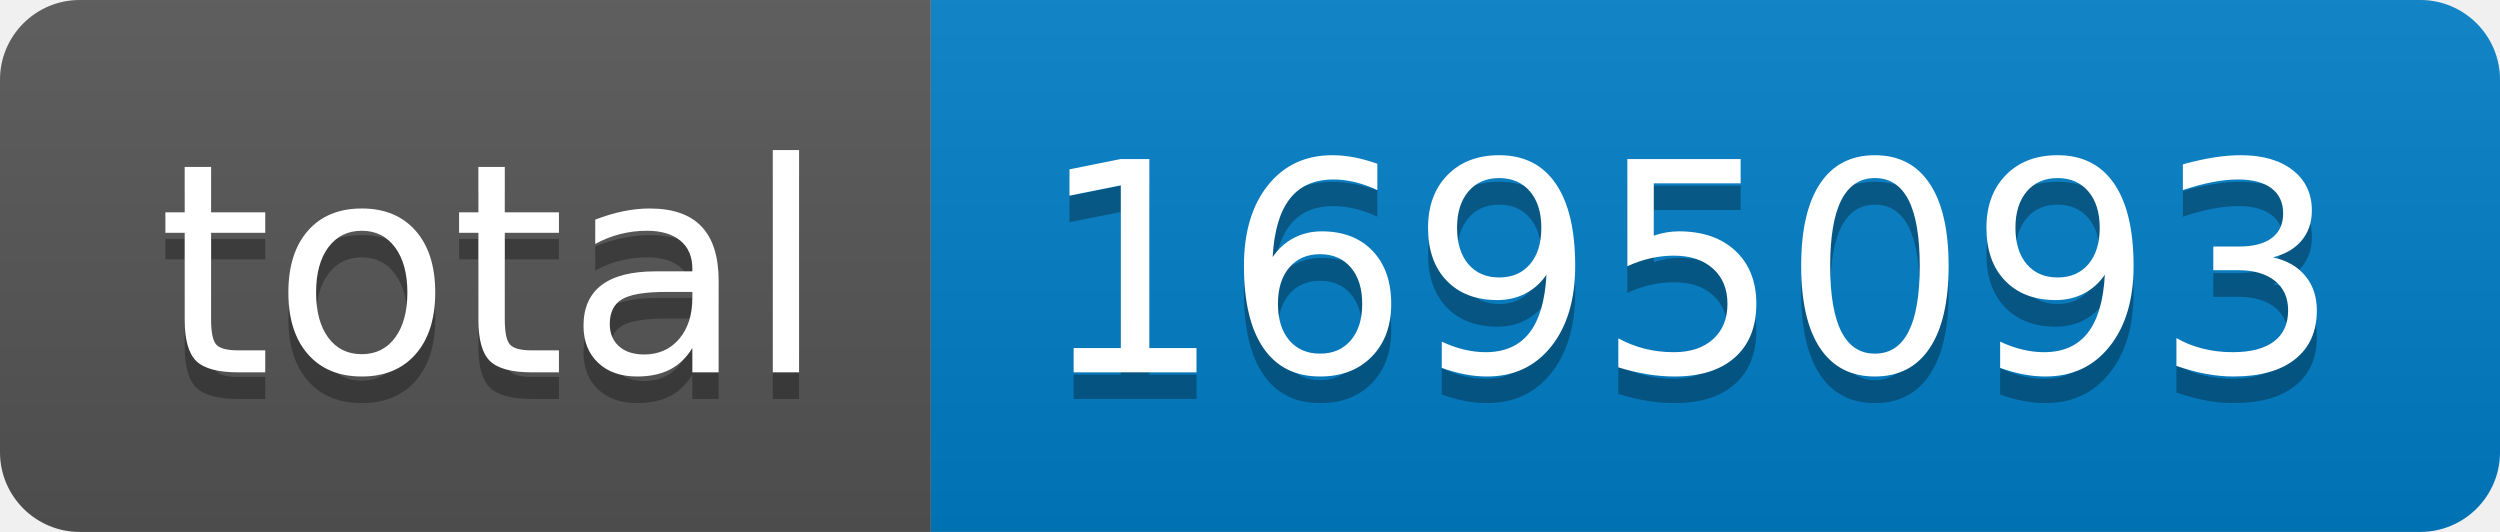
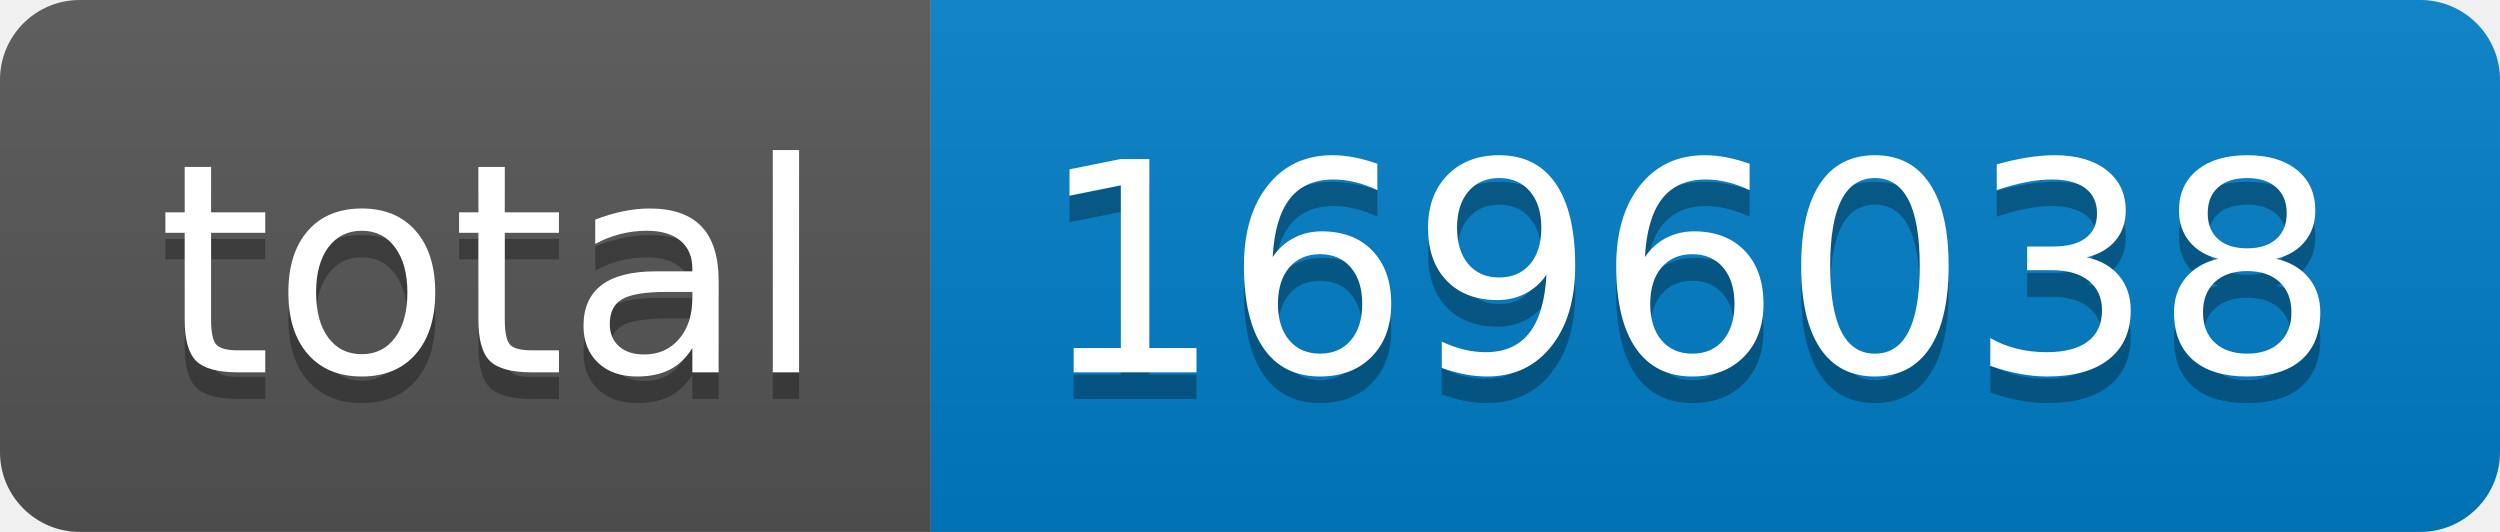
- <svg xmlns="http://www.w3.org/2000/svg" width="94" height="20" role="img" aria-label="total: 1695093">
+ <svg xmlns="http://www.w3.org/2000/svg" width="94" height="20" role="img" aria-label="total: 1696038">
  <linearGradient id="s" x2="0" y2="100%">
    <stop offset="0" stop-color="#bbb" stop-opacity=".1" />
    <stop offset="1" stop-opacity=".1" />
  </linearGradient>
  <clipPath id="r">
    <rect width="94" height="20" rx="3" fill="#fff" />
  </clipPath>
  <g clip-path="url(#r)">
    <rect width="35" height="20" fill="#555" />
    <rect x="35" width="59" height="20" fill="#007ec6" />
    <rect width="94" height="20" fill="url(#s)" />
  </g>
  <g fill="#fff" text-anchor="middle" font-family="Verdana,Geneva,DejaVu Sans,sans-serif" text-rendering="geometricPrecision" font-size="110">
    <text aria-hidden="true" x="185" y="150" fill="#010101" fill-opacity=".3" transform="scale(.1)" textLength="250">total</text>
    <text x="185" y="140" transform="scale(.1)" fill="#fff" textLength="250">total</text>
-     <text aria-hidden="true" x="635" y="150" fill="#010101" fill-opacity=".3" transform="scale(.1)" textLength="490">1695093</text>
-     <text x="635" y="140" transform="scale(.1)" fill="#fff" textLength="490">1695093</text>
+     <text aria-hidden="true" x="635" y="150" fill="#010101" fill-opacity=".3" transform="scale(.1)" textLength="490">1696038</text>
+     <text x="635" y="140" transform="scale(.1)" fill="#fff" textLength="490">1696038</text>
  </g>
</svg>
